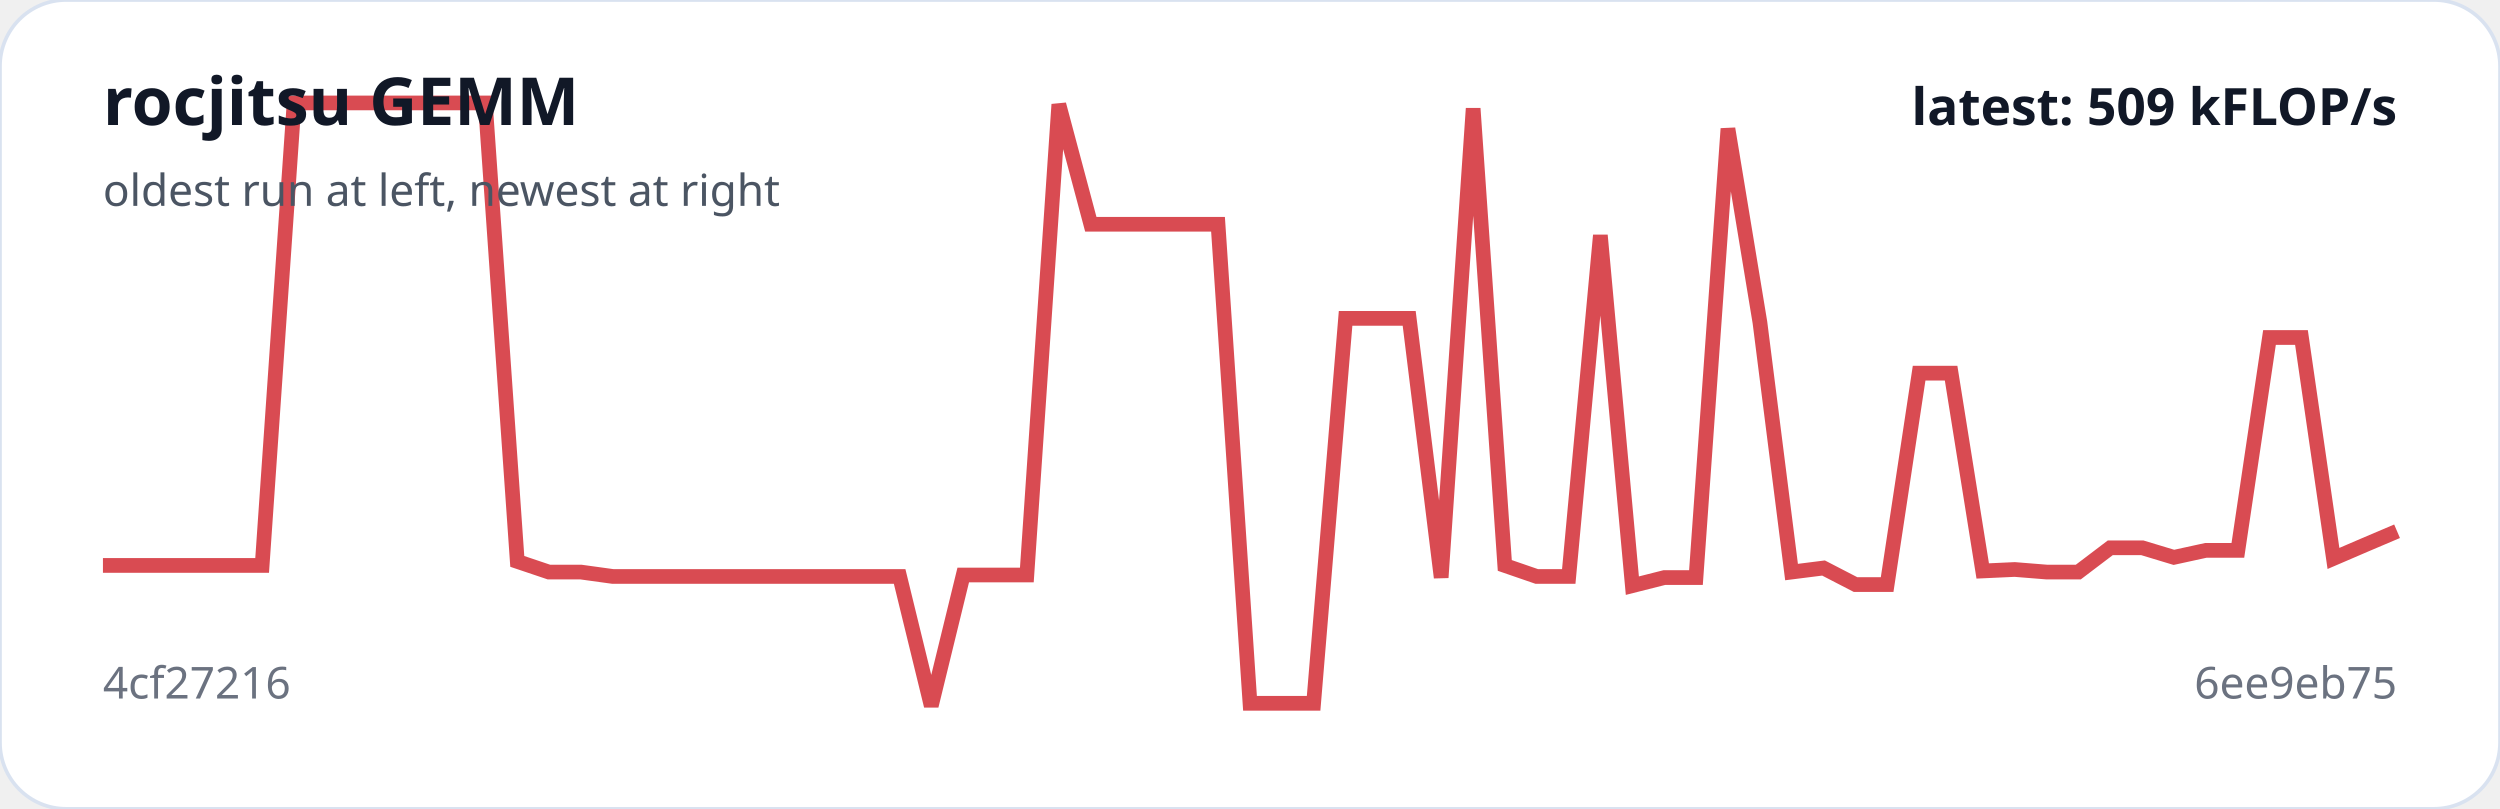
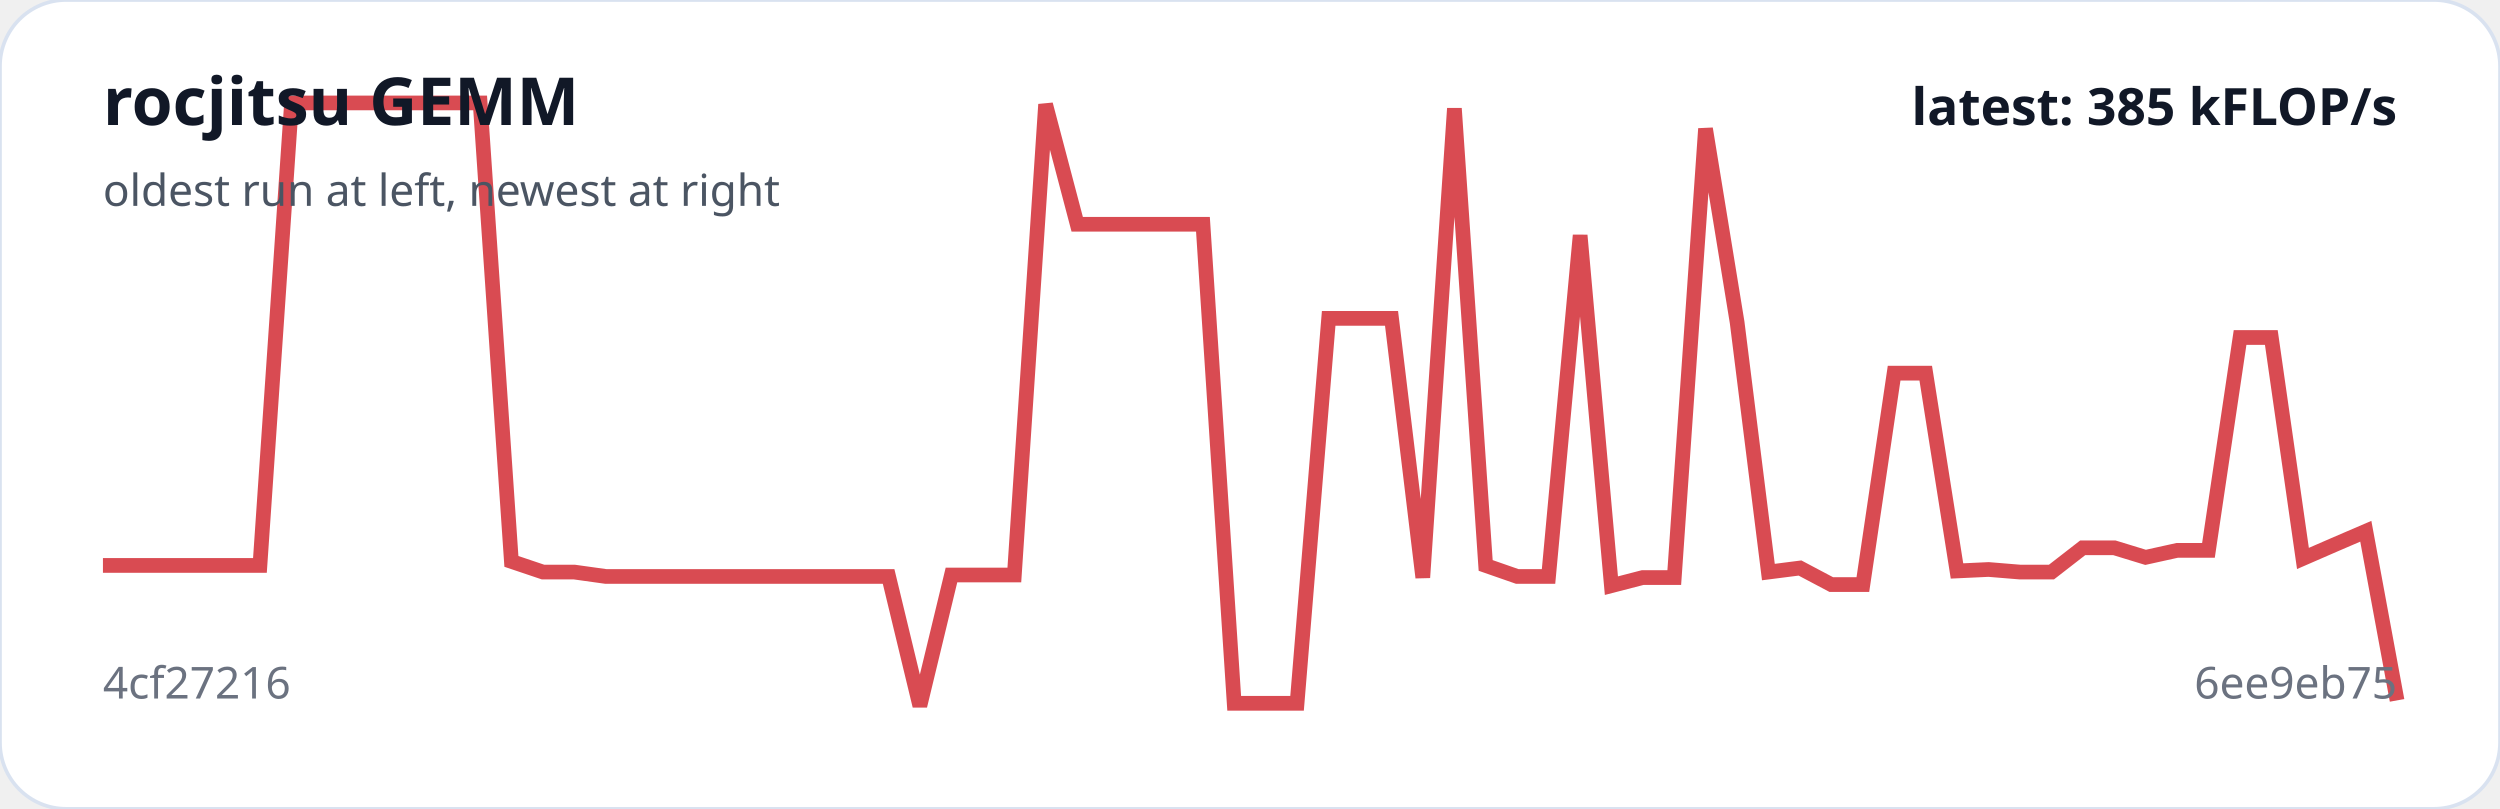
<svg xmlns="http://www.w3.org/2000/svg" viewBox="0 0 680 220" width="100%" role="img" aria-label="rocjitsu GEMM trend">
  <rect width="100%" height="100%" rx="18" fill="#ffffff" stroke="#d9e2f0" />
-   <polyline fill="none" stroke="#d94b52" stroke-width="4" points="28.0,153.8 36.7,153.8 45.3,153.8 54.0,153.8 62.7,153.8 71.3,153.8 80.0,28.0 88.7,28.0 97.3,28.0 106.0,28.0 114.7,28.0 123.3,28.0 132.0,28.0 140.7,152.7 149.3,155.6 158.0,155.6 166.7,156.8 175.3,156.8 184.0,156.8 192.7,156.8 201.3,156.8 210.0,156.8 218.7,156.8 227.3,156.8 236.0,156.8 244.7,156.8 253.3,192.0 262.0,156.4 270.7,156.4 279.3,156.4 288.0,28.4 296.7,61.0 305.3,61.0 314.0,61.0 322.7,61.0 331.3,61.0 340.0,191.3 348.7,191.3 357.3,191.3 366.0,86.6 374.7,86.6 383.3,86.6 392.0,157.1 400.7,29.5 409.3,153.8 418.0,156.8 426.7,156.8 435.3,64.0 444.0,159.3 452.7,157.1 461.3,157.1 470.0,35.0 478.7,87.7 487.3,155.6 496.0,154.5 504.7,159.0 513.3,159.0 522.0,101.5 530.7,101.5 539.3,155.3 548.0,154.9 556.7,155.6 565.3,155.6 574.0,149.0 582.7,149.0 591.3,151.6 600.0,149.7 608.7,149.7 617.3,91.8 626.0,91.8 634.7,151.9 643.3,148.2 652.0,144.5" />
+   <polyline fill="none" stroke="#d94b52" stroke-width="4" points="28.0,153.8 36.5,153.8 45.1,153.8 53.6,153.8 62.2,153.8 70.7,153.8 79.3,28.0 87.8,28.0 96.4,28.0 104.9,28.0 113.5,28.0 122.0,28.0 130.6,28.0 139.1,152.7 147.7,155.6 156.2,155.6 164.8,156.8 173.3,156.8 181.9,156.8 190.4,156.8 199.0,156.8 207.5,156.8 216.1,156.8 224.6,156.8 233.2,156.8 241.7,156.8 250.2,192.0 258.8,156.4 267.3,156.4 275.9,156.4 284.4,28.4 293.0,61.0 301.5,61.0 310.1,61.0 318.6,61.0 327.2,61.0 335.7,191.3 344.3,191.3 352.8,191.3 361.4,86.6 369.9,86.6 378.5,86.6 387.0,157.1 395.6,29.5 404.1,153.8 412.7,156.8 421.2,156.8 429.8,64.0 438.3,159.3 446.8,157.1 455.4,157.1 463.9,35.0 472.5,87.7 481.0,155.6 489.6,154.5 498.1,159.0 506.7,159.0 515.2,101.5 523.8,101.5 532.3,155.3 540.9,154.9 549.4,155.6 558.0,155.6 566.5,149.0 575.1,149.0 583.6,151.6 592.2,149.7 600.7,149.7 609.3,91.8 617.8,91.8 626.4,151.9 634.9,148.2 643.5,144.5 652.0,190.5" />
  <text x="28" y="34" fill="#111827" font-family="system-ui,sans-serif" font-size="18" font-weight="700">rocjitsu GEMM</text>
  <text x="28" y="56" fill="#4b5563" font-family="system-ui,sans-serif" font-size="12">oldest run at left, newest at right</text>
  <text x="28" y="190" fill="#6b7280" font-family="system-ui,sans-serif" font-size="12">4cf27216</text>
  <text x="652" y="190" text-anchor="end" fill="#6b7280" font-family="system-ui,sans-serif" font-size="12">6ee9eb75</text>
-   <text x="652" y="34" text-anchor="end" fill="#111827" font-family="system-ui,sans-serif" font-size="14" font-weight="700">latest: 509 kFLOP/s</text>
+   <text x="652" y="34" text-anchor="end" fill="#111827" font-family="system-ui,sans-serif" font-size="14" font-weight="700">latest: 385 kFLOP/s</text>
</svg>
